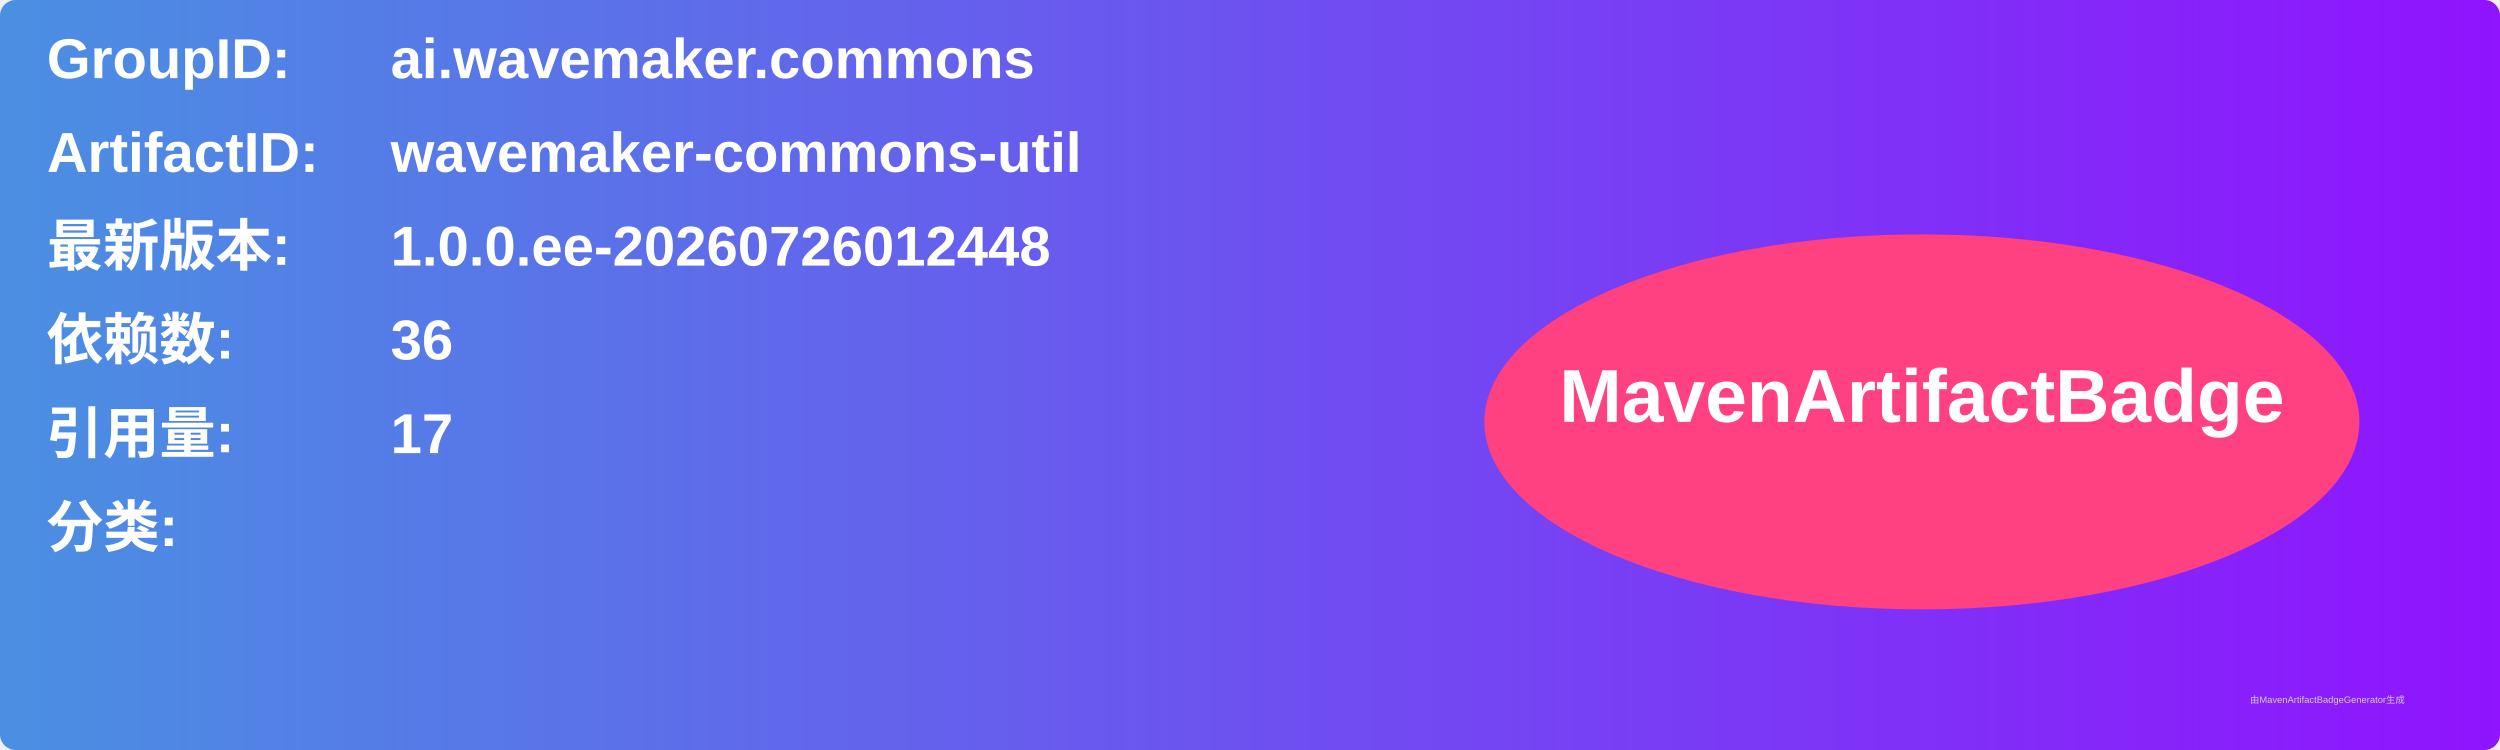
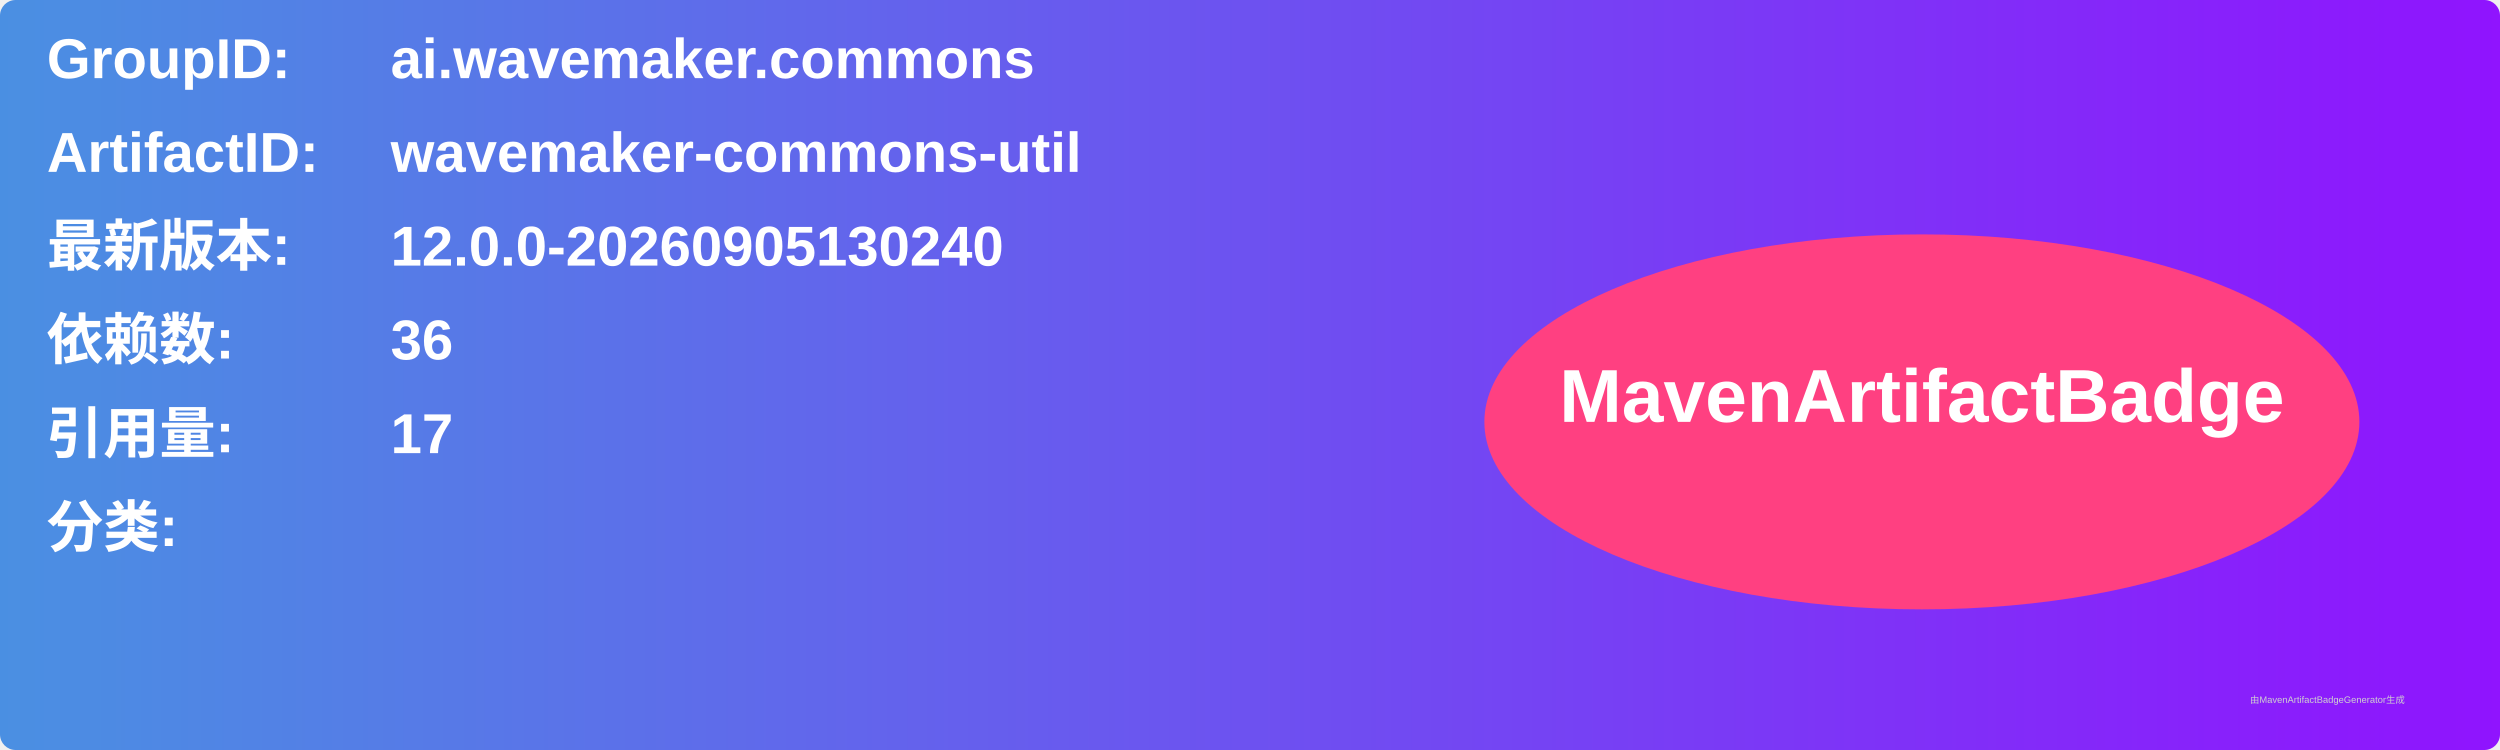
<svg xmlns="http://www.w3.org/2000/svg" width="800" height="240" viewBox="0 0 800 240">
  <linearGradient id="grad" x1="0%" y1="0%" x2="100%" y2="0%">
    <stop offset="0%" stop-color="#4a90e2" />
    <stop offset="100%" stop-color="#9013fe" />
  </linearGradient>
  <rect width="100%" height="100%" rx="5" ry="5" fill="url(#grad)" />
  <g transform="translate(15, 15)">
    <text x="0" y="10" font-family="Arial" font-size="18" fill="white" font-weight="bold" width="260">GroupID:</text>
    <text x="110" y="10" font-family="Arial" font-size="18" fill="white" font-weight="bold" width="460">ai.wavemaker.commons</text>
    <text x="0" y="40" font-family="Arial" font-size="18" fill="white" font-weight="bold" width="260">ArtifactID:</text>
    <text x="110" y="40" font-family="Arial" font-size="18" fill="white" font-weight="bold" width="460">wavemaker-commons-util</text>
    <text x="0" y="70" font-family="Arial" font-size="18" fill="white" font-weight="bold">最新版本:</text>
    <text x="110" y="70" font-family="Arial" font-size="18" fill="white" font-weight="bold">
-       <tspan font-weight="bold">1.0.0.ee-20260726012448</tspan>
+       <tspan font-weight="bold">12.0.0-20260905130240</tspan>
    </text>
    <text x="0" y="100" font-family="Arial" font-size="18" fill="white" font-weight="bold">依赖数: </text>
    <text x="110" y="100" font-family="Arial" font-size="18" fill="white">
      <tspan font-weight="bold">36</tspan>
    </text>
    <text x="0" y="130" font-family="Arial" font-size="18" fill="white" font-weight="bold">引用量: </text>
    <text x="110" y="130" font-family="Arial" font-size="18" fill="white">
      <tspan font-weight="bold">17</tspan>
    </text>
    <text x="0" y="160" font-family="Arial" font-size="18" fill="white" font-weight="bold">分类:</text>
    <text x="10" y="190" font-family="Arial" font-size="10" fill="white">
      <tspan font-weight="bold" />
    </text>
    <ellipse cx="600" cy="120" rx="140" ry="60" fill="#ff4081" />
    <text x="600" y="120" text-anchor="middle" font-family="Arial" font-size="24" fill="white" font-weight="bold">MavenArtifactBadge</text>
  </g>
  <text x="720" y="225" font-family="Arial" font-size="3" fill="#d0d0d0">由MavenArtifactBadgeGenerator生成</text>
</svg>
